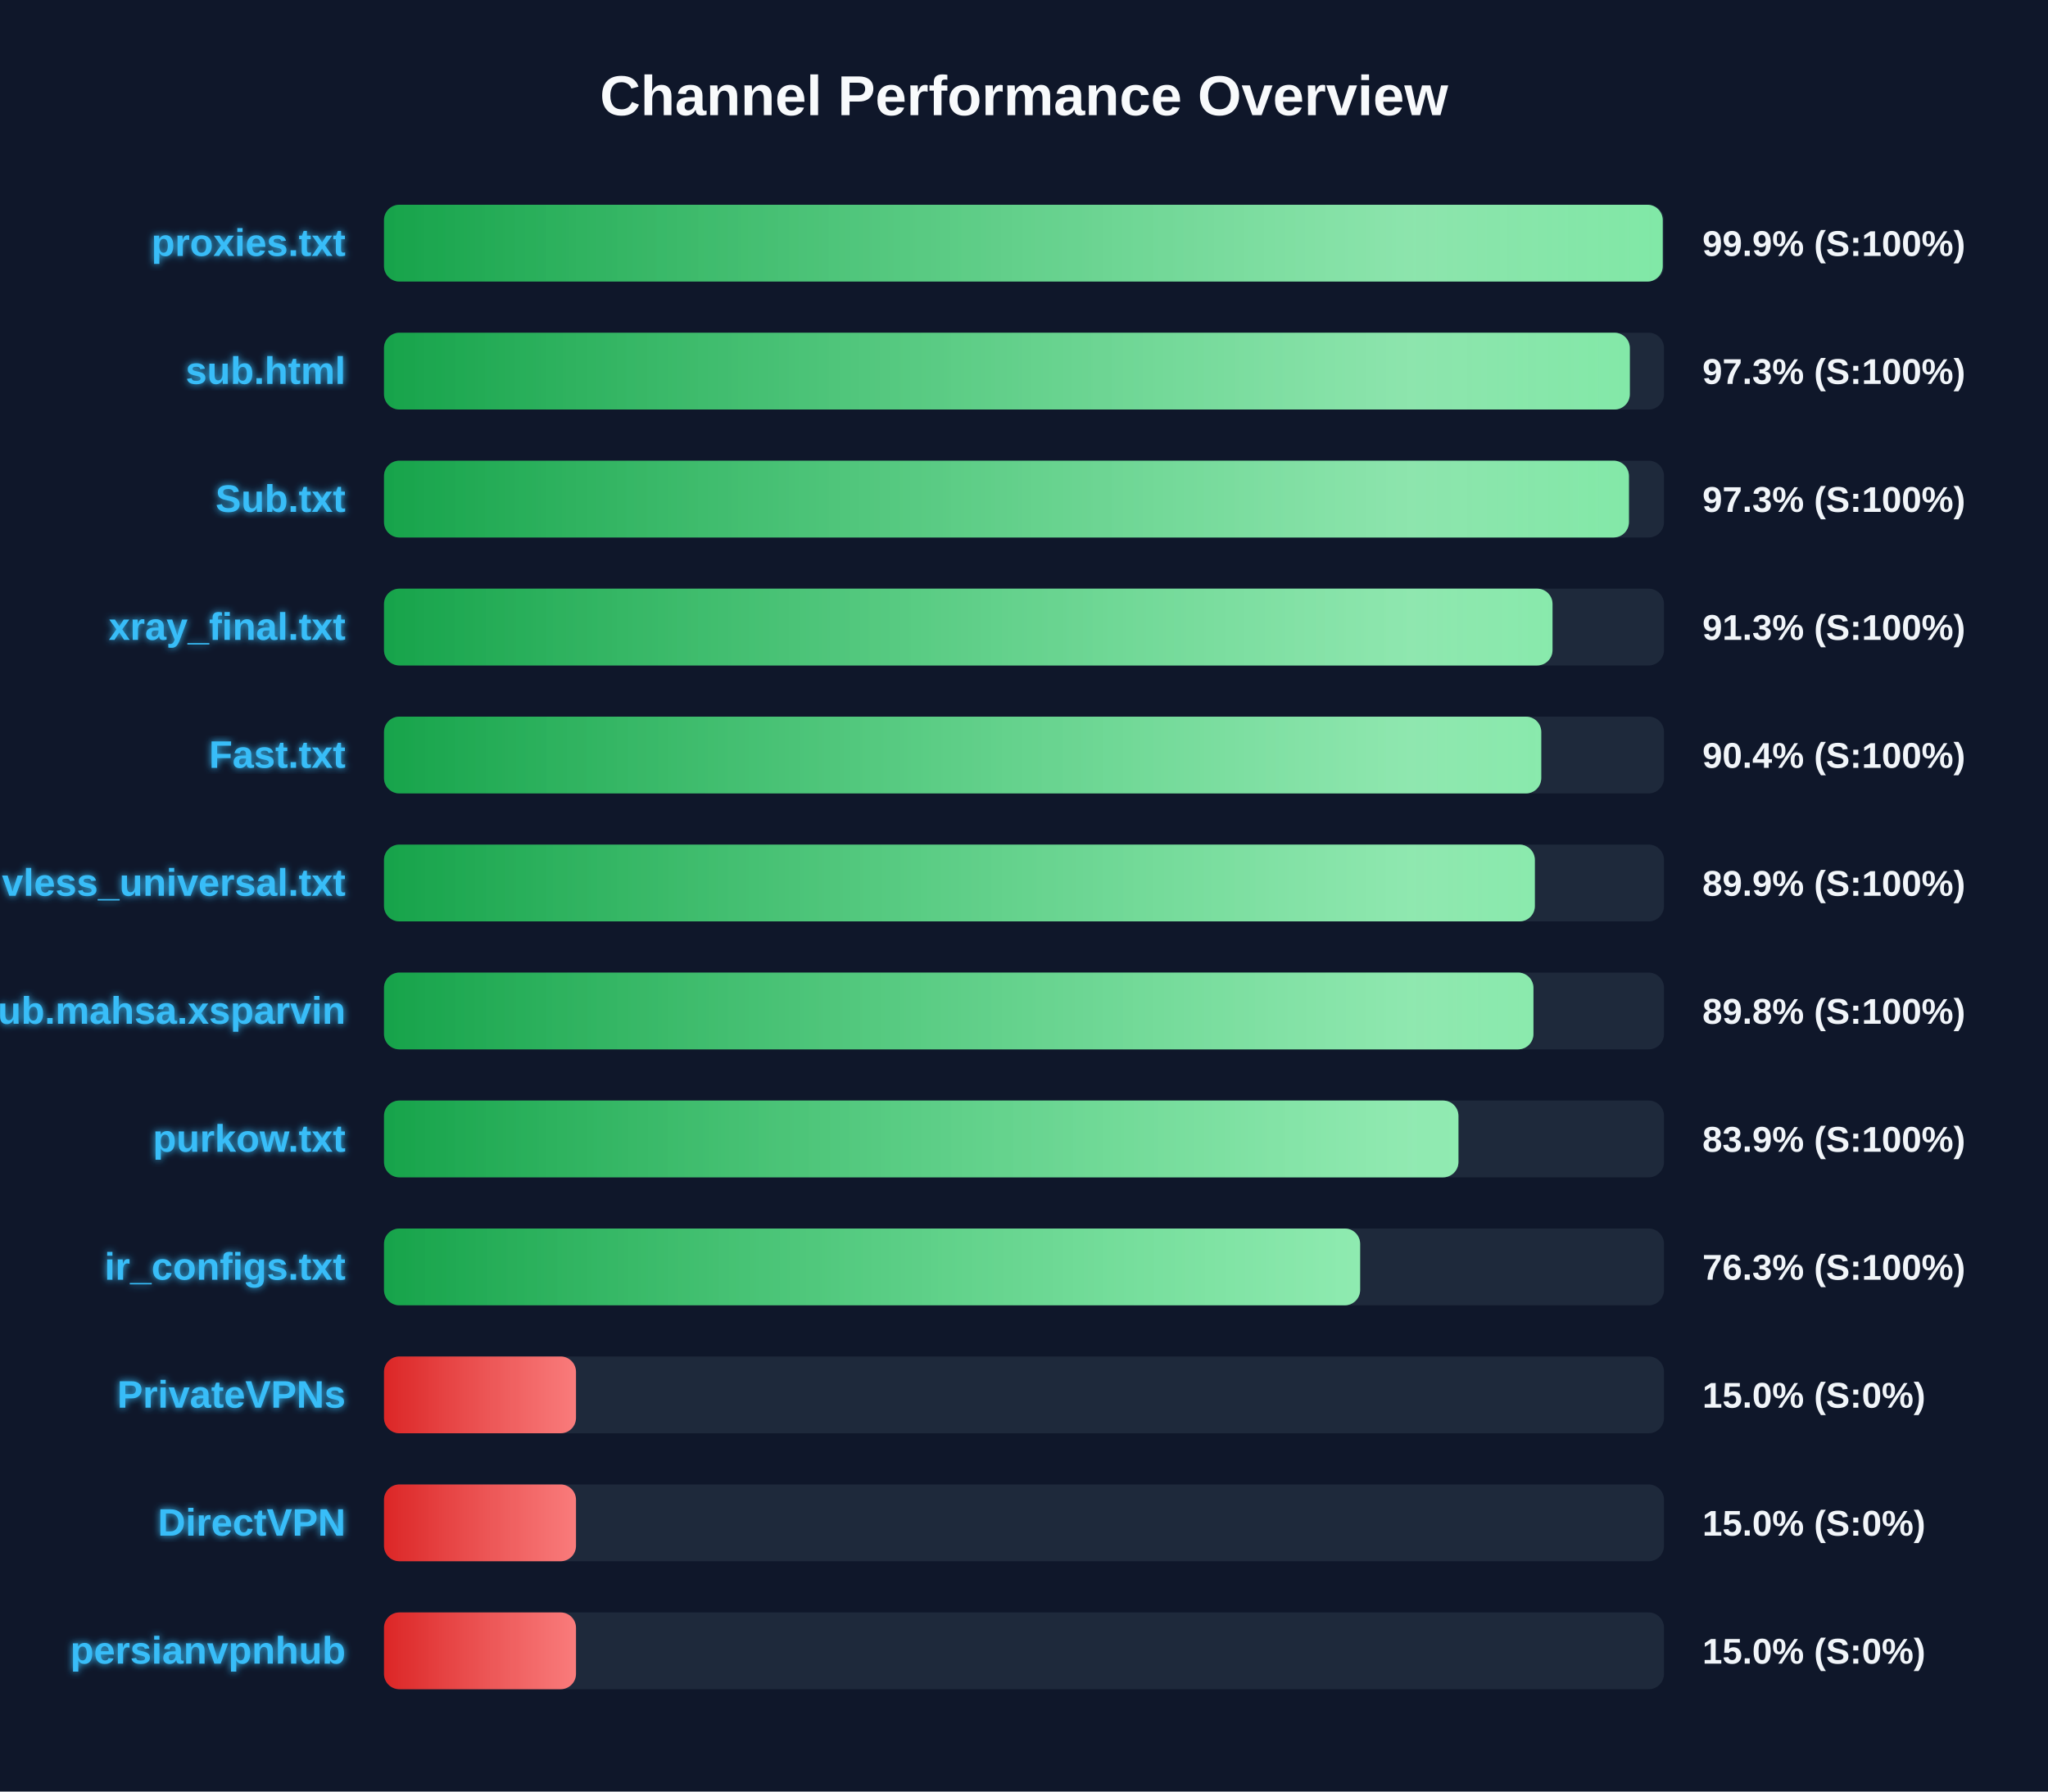
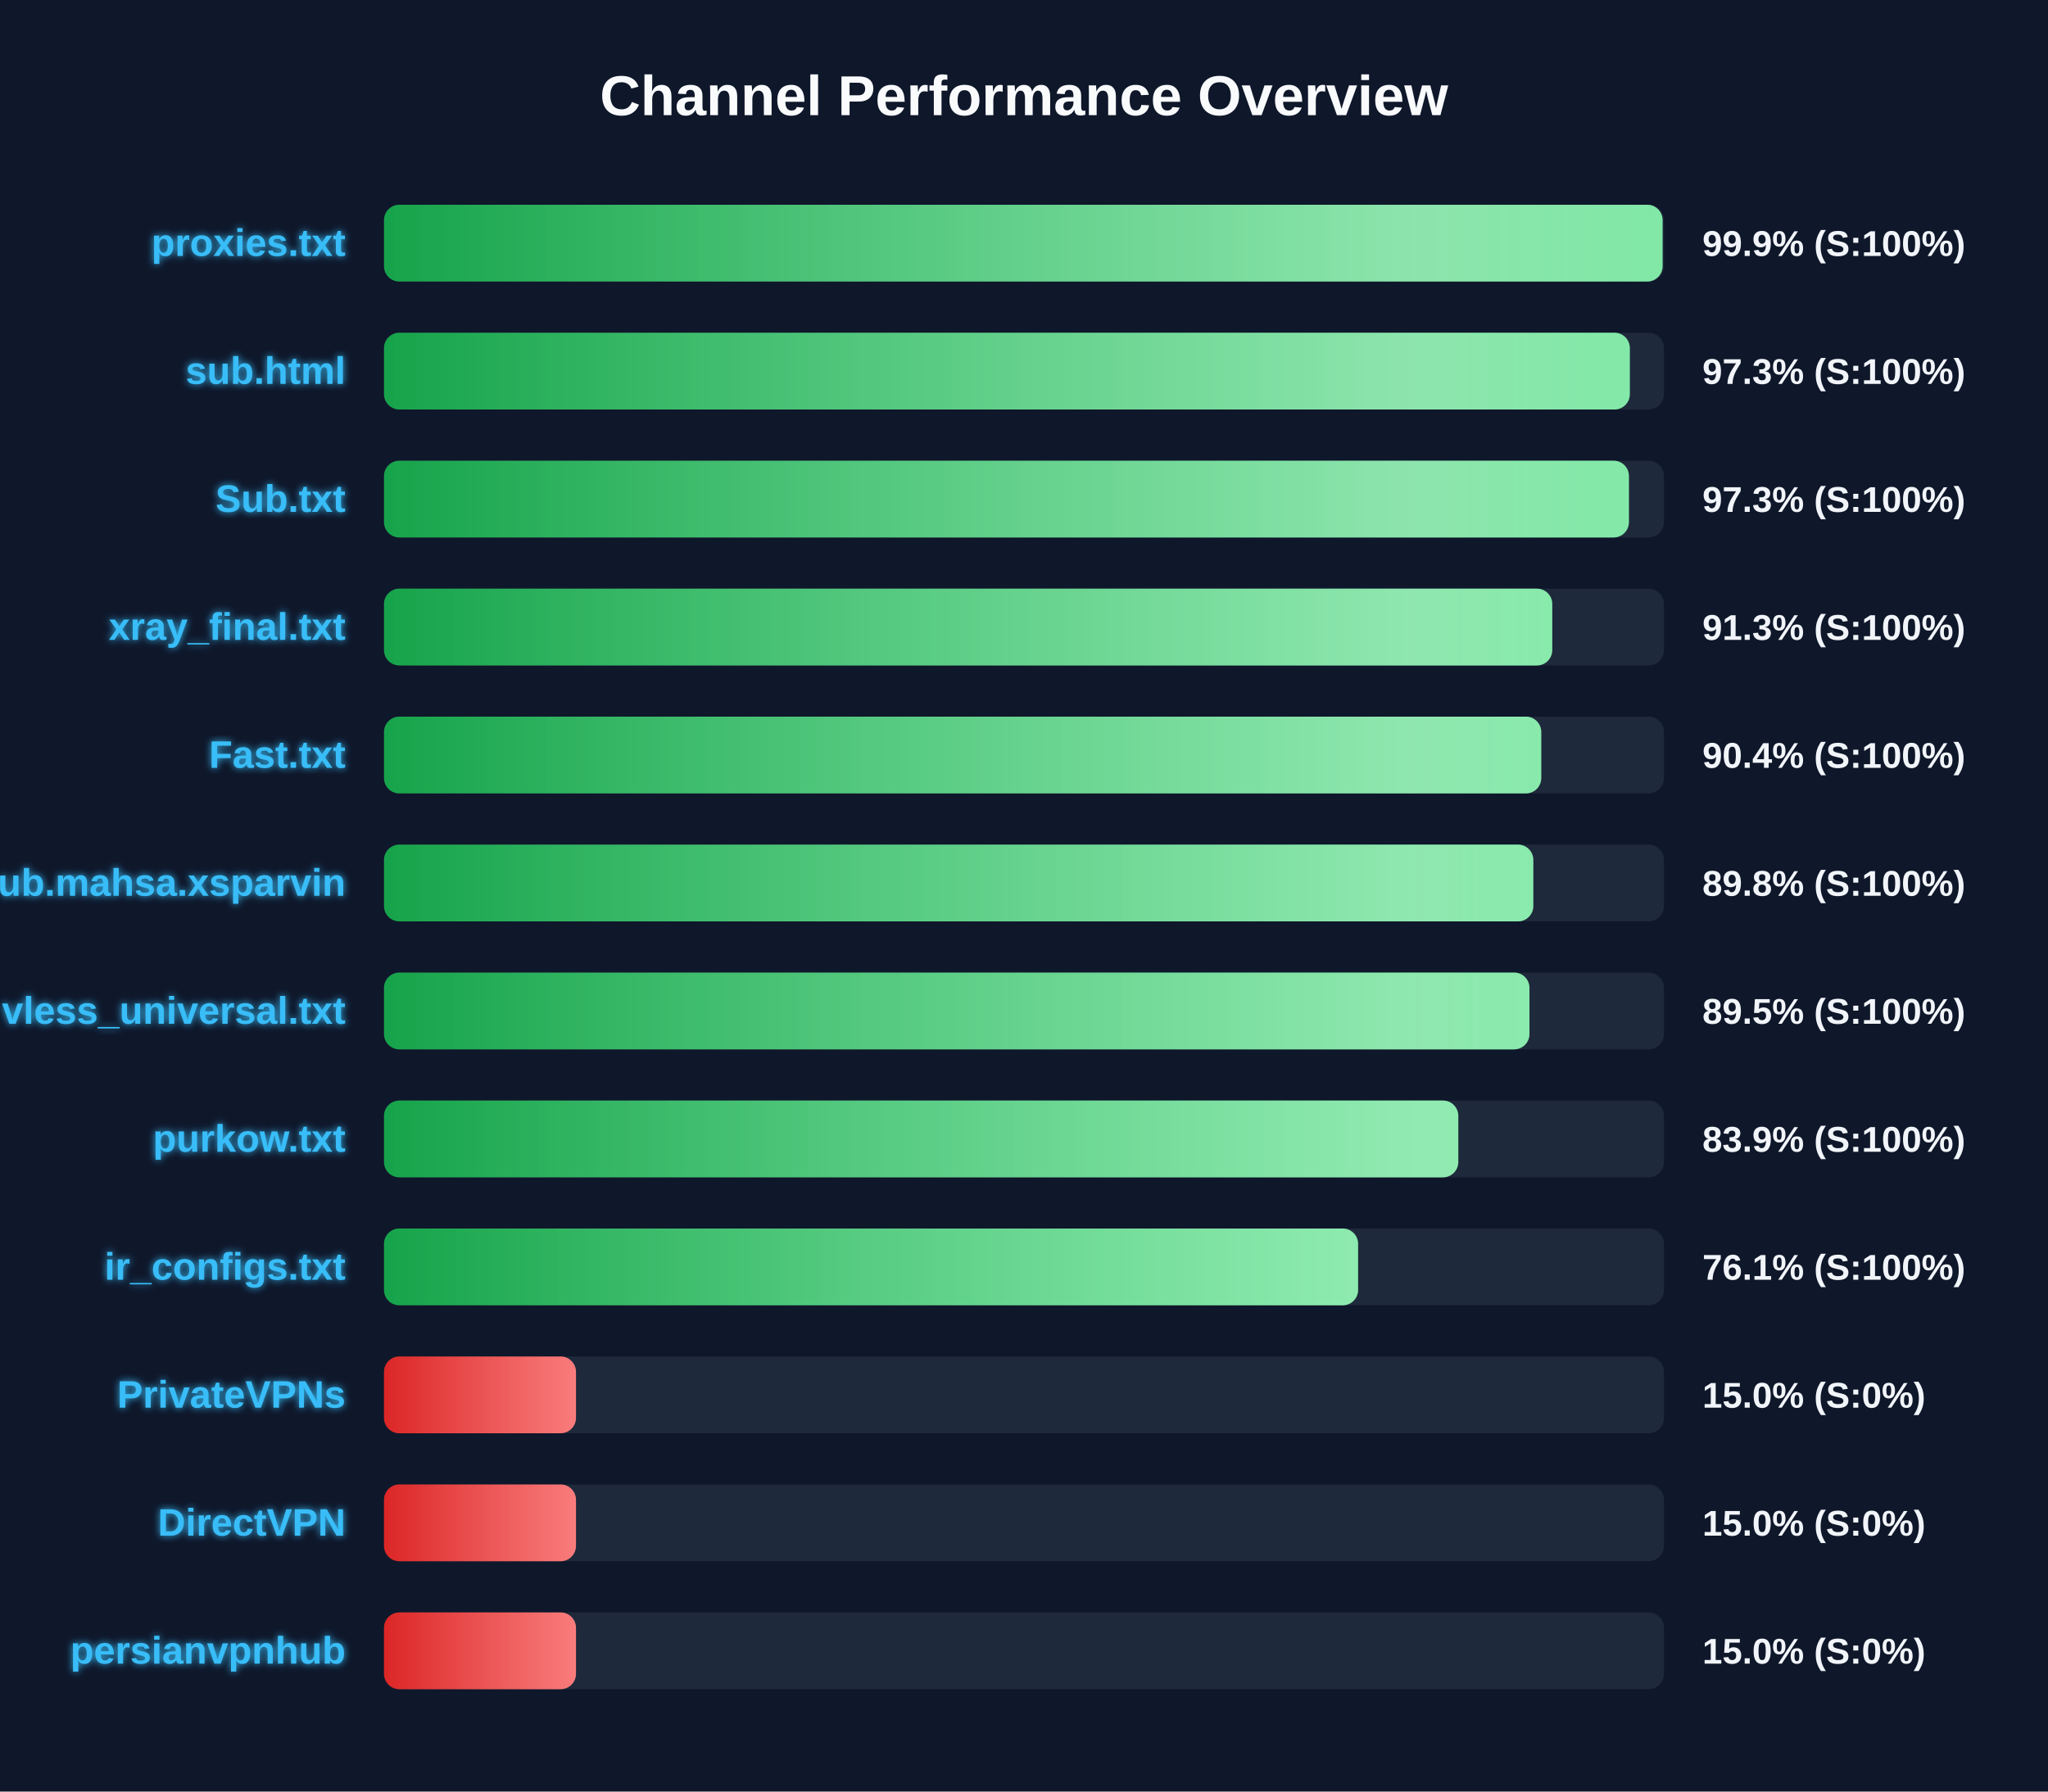
<svg xmlns="http://www.w3.org/2000/svg" width="800" height="700" version="1.1">
  <defs>
    <linearGradient id="grad-green" x1="0%" y1="0%" x2="100%" y2="0%">
      <stop offset="0%" stop-color="#16a34a" />
      <stop offset="100%" stop-color="#4ade80" />
    </linearGradient>
    <linearGradient id="grad-yellow" x1="0%" y1="0%" x2="100%" y2="0%">
      <stop offset="0%" stop-color="#ca8a04" />
      <stop offset="100%" stop-color="#fde047" />
    </linearGradient>
    <linearGradient id="grad-red" x1="0%" y1="0%" x2="100%" y2="0%">
      <stop offset="0%" stop-color="#dc2626" />
      <stop offset="100%" stop-color="#f87171" />
    </linearGradient>
    <linearGradient id="shimmer" x1="0%" y1="0%" x2="100%" y2="0%">
      <stop offset="0%" stop-color="rgba(255,255,255,0)" />
      <stop offset="50%" stop-color="rgba(255,255,255,0.4)" />
      <stop offset="100%" stop-color="rgba(255,255,255,0)" />
    </linearGradient>
    <filter id="glow" x="-20%" y="-20%" width="140%" height="140%">
      <feGaussianBlur stdDeviation="1.5" result="blur" />
      <feComposite in="SourceGraphic" in2="blur" operator="over" />
    </filter>
  </defs>
  <style>
        .bg-rect { fill: #0f172a; }
        .title { font: bold 22px 'Segoe UI', Arial, sans-serif; fill: #f8fafc; }
        .row { font: bold 15px 'Segoe UI', Arial, sans-serif; fill: #38bdf8; filter: url(#glow); }
        .score { font: bold 14px 'Segoe UI', Arial, sans-serif; fill: #f1f5f9; }
        @keyframes shimmer-anim {
            0% { transform: translateX(-100%); }
            100% { transform: translateX(200%); }
        }
        .shimmer-rect {
            animation: shimmer-anim 2.5s infinite linear;
        }
    </style>
  <rect width="100%" height="100%" class="bg-rect" />
  <text x="400" y="45" text-anchor="middle" class="title">Channel Performance Overview</text>
  <rect x="150" y="80" width="500" height="30" fill="#1e293b" rx="6" />
  <clipPath id="clip-0">
-     <rect x="150" y="80" width="499.5" height="30" rx="6" />
+     <rect x="150" y="80" width="499.45" height="30" rx="6" />
  </clipPath>
-   <rect x="150" y="80" width="499.5" height="30" fill="url(#grad-green)" rx="6" />
+   <rect x="150" y="80" width="499.45" height="30" fill="url(#grad-green)" rx="6" />
  <g clip-path="url(#clip-0)">
    <rect x="150" y="80" width="100%" height="30" fill="url(#shimmer)" class="shimmer-rect" />
  </g>
  <text x="135" y="100" text-anchor="end" class="row">proxies.txt</text>
  <text x="665" y="100" text-anchor="start" class="score">99.9% (S:100%)</text>
  <rect x="150" y="130" width="500" height="30" fill="#1e293b" rx="6" />
  <clipPath id="clip-1">
    <rect x="150" y="130" width="486.65" height="30" rx="6" />
  </clipPath>
  <rect x="150" y="130" width="486.65" height="30" fill="url(#grad-green)" rx="6" />
  <g clip-path="url(#clip-1)">
    <rect x="150" y="130" width="100%" height="30" fill="url(#shimmer)" class="shimmer-rect" />
  </g>
  <text x="135" y="150" text-anchor="end" class="row">sub.html</text>
  <text x="665" y="150" text-anchor="start" class="score">97.3% (S:100%)</text>
  <rect x="150" y="180" width="500" height="30" fill="#1e293b" rx="6" />
  <clipPath id="clip-2">
    <rect x="150" y="180" width="486.3" height="30" rx="6" />
  </clipPath>
  <rect x="150" y="180" width="486.3" height="30" fill="url(#grad-green)" rx="6" />
  <g clip-path="url(#clip-2)">
    <rect x="150" y="180" width="100%" height="30" fill="url(#shimmer)" class="shimmer-rect" />
  </g>
  <text x="135" y="200" text-anchor="end" class="row">Sub.txt</text>
  <text x="665" y="200" text-anchor="start" class="score">97.3% (S:100%)</text>
  <rect x="150" y="230" width="500" height="30" fill="#1e293b" rx="6" />
  <clipPath id="clip-3">
-     <rect x="150" y="230" width="456.45" height="30" rx="6" />
+     <rect x="150" y="230" width="456.35" height="30" rx="6" />
  </clipPath>
-   <rect x="150" y="230" width="456.45" height="30" fill="url(#grad-green)" rx="6" />
+   <rect x="150" y="230" width="456.35" height="30" fill="url(#grad-green)" rx="6" />
  <g clip-path="url(#clip-3)">
    <rect x="150" y="230" width="100%" height="30" fill="url(#shimmer)" class="shimmer-rect" />
  </g>
  <text x="135" y="250" text-anchor="end" class="row">xray_final.txt</text>
  <text x="665" y="250" text-anchor="start" class="score">91.3% (S:100%)</text>
  <rect x="150" y="280" width="500" height="30" fill="#1e293b" rx="6" />
  <clipPath id="clip-4">
    <rect x="150" y="280" width="452.05" height="30" rx="6" />
  </clipPath>
  <rect x="150" y="280" width="452.05" height="30" fill="url(#grad-green)" rx="6" />
  <g clip-path="url(#clip-4)">
    <rect x="150" y="280" width="100%" height="30" fill="url(#shimmer)" class="shimmer-rect" />
  </g>
  <text x="135" y="300" text-anchor="end" class="row">Fast.txt</text>
  <text x="665" y="300" text-anchor="start" class="score">90.4% (S:100%)</text>
  <rect x="150" y="330" width="500" height="30" fill="#1e293b" rx="6" />
  <clipPath id="clip-5">
-     <rect x="150" y="330" width="449.55" height="30" rx="6" />
+     <rect x="150" y="330" width="448.95" height="30" rx="6" />
  </clipPath>
-   <rect x="150" y="330" width="449.55" height="30" fill="url(#grad-green)" rx="6" />
+   <rect x="150" y="330" width="448.95" height="30" fill="url(#grad-green)" rx="6" />
  <g clip-path="url(#clip-5)">
    <rect x="150" y="330" width="100%" height="30" fill="url(#shimmer)" class="shimmer-rect" />
  </g>
-   <text x="135" y="350" text-anchor="end" class="row">vless_universal.txt</text>
-   <text x="665" y="350" text-anchor="start" class="score">89.9% (S:100%)</text>
+   <text x="135" y="350" text-anchor="end" class="row">Sub.mahsa.xsparvin</text>
+   <text x="665" y="350" text-anchor="start" class="score">89.8% (S:100%)</text>
  <rect x="150" y="380" width="500" height="30" fill="#1e293b" rx="6" />
  <clipPath id="clip-6">
-     <rect x="150" y="380" width="449.0" height="30" rx="6" />
+     <rect x="150" y="380" width="447.45" height="30" rx="6" />
  </clipPath>
-   <rect x="150" y="380" width="449.0" height="30" fill="url(#grad-green)" rx="6" />
+   <rect x="150" y="380" width="447.45" height="30" fill="url(#grad-green)" rx="6" />
  <g clip-path="url(#clip-6)">
    <rect x="150" y="380" width="100%" height="30" fill="url(#shimmer)" class="shimmer-rect" />
  </g>
-   <text x="135" y="400" text-anchor="end" class="row">Sub.mahsa.xsparvin</text>
-   <text x="665" y="400" text-anchor="start" class="score">89.8% (S:100%)</text>
+   <text x="135" y="400" text-anchor="end" class="row">vless_universal.txt</text>
+   <text x="665" y="400" text-anchor="start" class="score">89.5% (S:100%)</text>
  <rect x="150" y="430" width="500" height="30" fill="#1e293b" rx="6" />
  <clipPath id="clip-7">
-     <rect x="150" y="430" width="419.7" height="30" rx="6" />
+     <rect x="150" y="430" width="419.65" height="30" rx="6" />
  </clipPath>
-   <rect x="150" y="430" width="419.7" height="30" fill="url(#grad-green)" rx="6" />
+   <rect x="150" y="430" width="419.65" height="30" fill="url(#grad-green)" rx="6" />
  <g clip-path="url(#clip-7)">
    <rect x="150" y="430" width="100%" height="30" fill="url(#shimmer)" class="shimmer-rect" />
  </g>
  <text x="135" y="450" text-anchor="end" class="row">purkow.txt</text>
  <text x="665" y="450" text-anchor="start" class="score">83.9% (S:100%)</text>
  <rect x="150" y="480" width="500" height="30" fill="#1e293b" rx="6" />
  <clipPath id="clip-8">
-     <rect x="150" y="480" width="381.3" height="30" rx="6" />
+     <rect x="150" y="480" width="380.5" height="30" rx="6" />
  </clipPath>
-   <rect x="150" y="480" width="381.3" height="30" fill="url(#grad-green)" rx="6" />
+   <rect x="150" y="480" width="380.5" height="30" fill="url(#grad-green)" rx="6" />
  <g clip-path="url(#clip-8)">
    <rect x="150" y="480" width="100%" height="30" fill="url(#shimmer)" class="shimmer-rect" />
  </g>
  <text x="135" y="500" text-anchor="end" class="row">ir_configs.txt</text>
-   <text x="665" y="500" text-anchor="start" class="score">76.3% (S:100%)</text>
+   <text x="665" y="500" text-anchor="start" class="score">76.1% (S:100%)</text>
  <rect x="150" y="530" width="500" height="30" fill="#1e293b" rx="6" />
  <clipPath id="clip-9">
    <rect x="150" y="530" width="75.0" height="30" rx="6" />
  </clipPath>
  <rect x="150" y="530" width="75.0" height="30" fill="url(#grad-red)" rx="6" />
  <g clip-path="url(#clip-9)">
    <rect x="150" y="530" width="100%" height="30" fill="url(#shimmer)" class="shimmer-rect" />
  </g>
  <text x="135" y="550" text-anchor="end" class="row">PrivateVPNs</text>
  <text x="665" y="550" text-anchor="start" class="score">15.0% (S:0%)</text>
  <rect x="150" y="580" width="500" height="30" fill="#1e293b" rx="6" />
  <clipPath id="clip-10">
    <rect x="150" y="580" width="75.0" height="30" rx="6" />
  </clipPath>
  <rect x="150" y="580" width="75.0" height="30" fill="url(#grad-red)" rx="6" />
  <g clip-path="url(#clip-10)">
    <rect x="150" y="580" width="100%" height="30" fill="url(#shimmer)" class="shimmer-rect" />
  </g>
  <text x="135" y="600" text-anchor="end" class="row">DirectVPN</text>
  <text x="665" y="600" text-anchor="start" class="score">15.0% (S:0%)</text>
  <rect x="150" y="630" width="500" height="30" fill="#1e293b" rx="6" />
  <clipPath id="clip-11">
    <rect x="150" y="630" width="75.0" height="30" rx="6" />
  </clipPath>
  <rect x="150" y="630" width="75.0" height="30" fill="url(#grad-red)" rx="6" />
  <g clip-path="url(#clip-11)">
    <rect x="150" y="630" width="100%" height="30" fill="url(#shimmer)" class="shimmer-rect" />
  </g>
  <text x="135" y="650" text-anchor="end" class="row">persianvpnhub</text>
  <text x="665" y="650" text-anchor="start" class="score">15.0% (S:0%)</text>
</svg>
